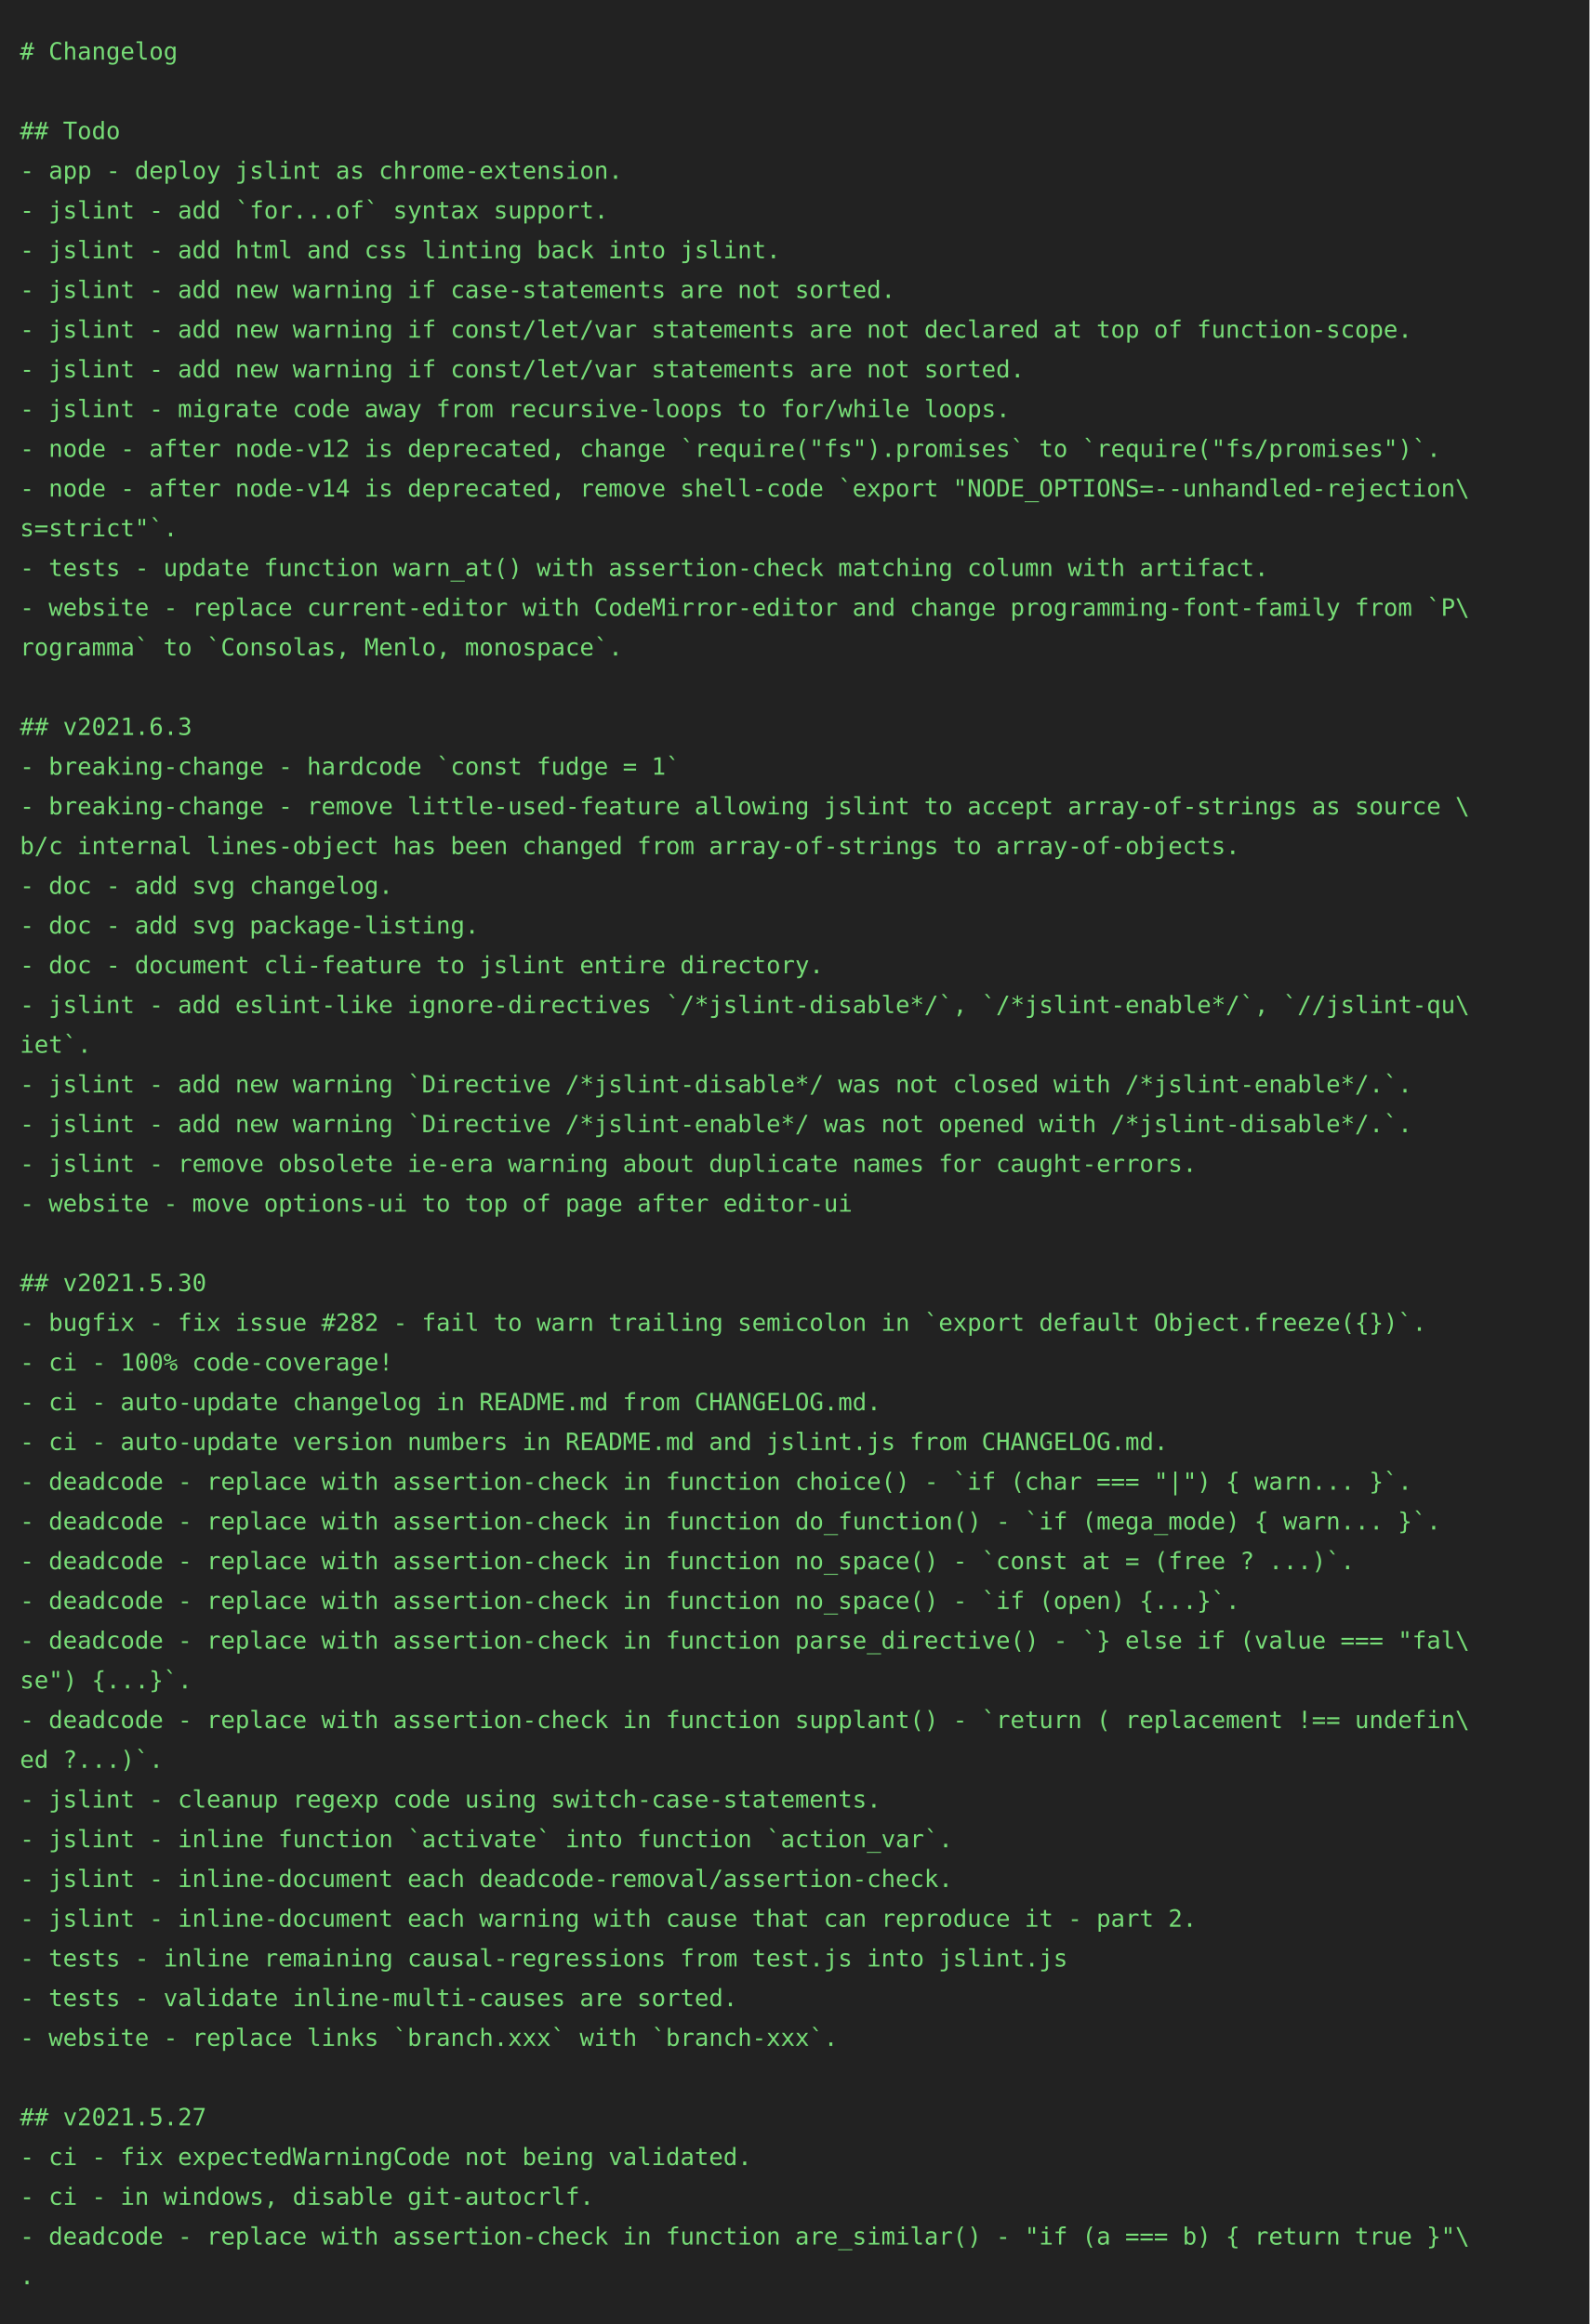
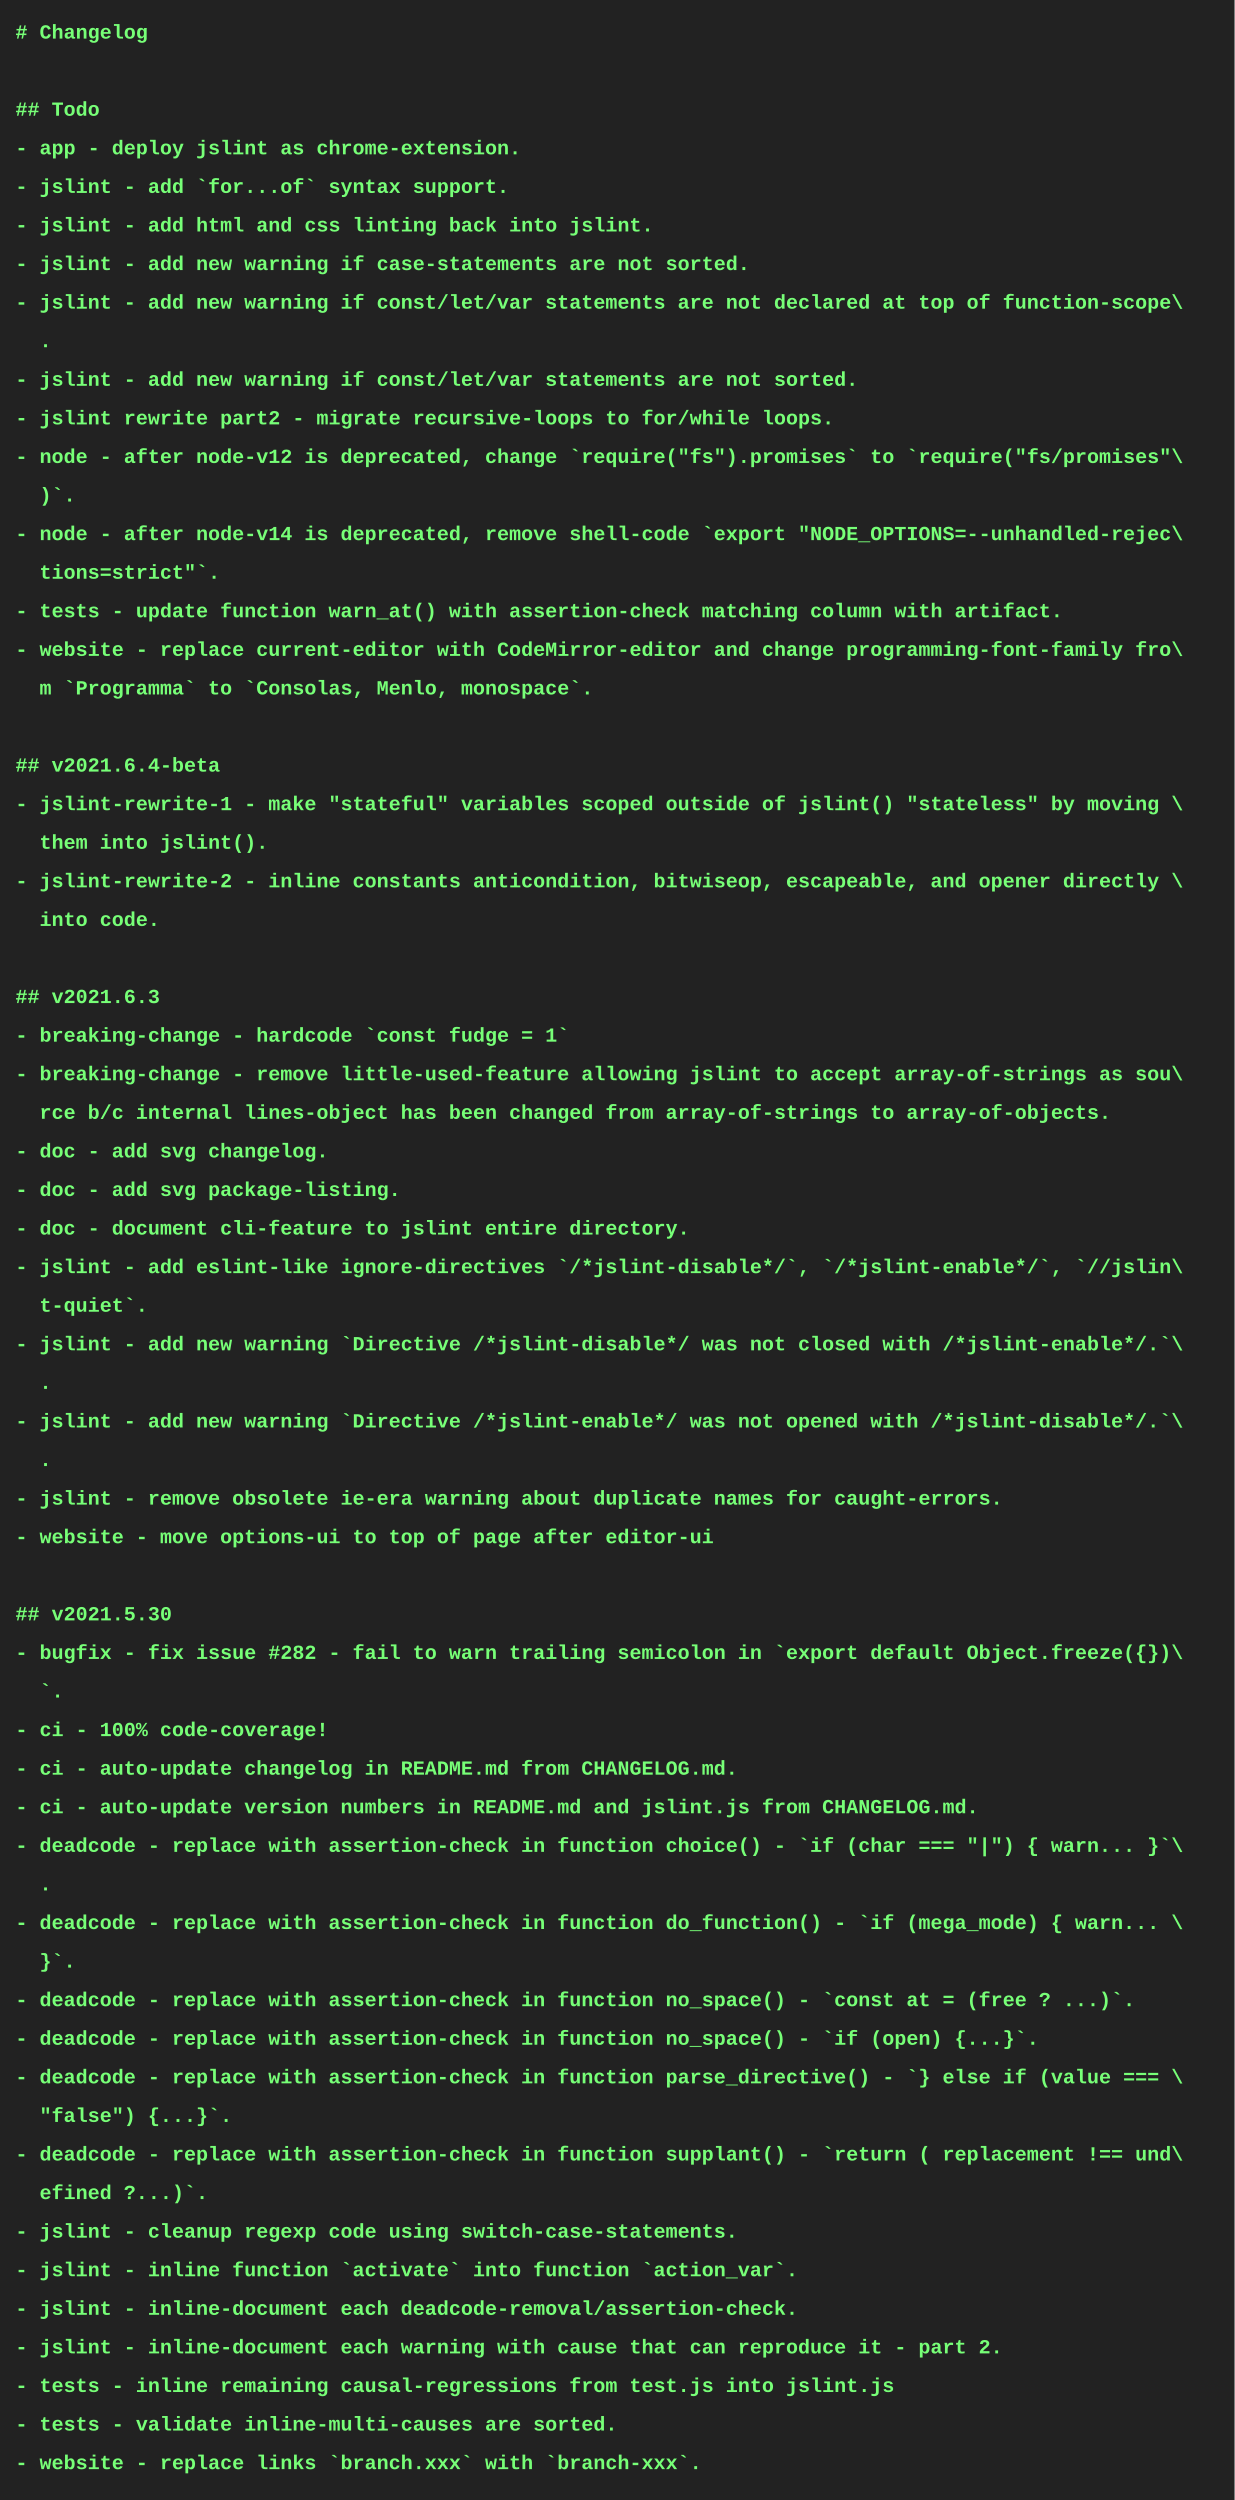
- <svg xmlns="http://www.w3.org/2000/svg" height="1170px" width="800px">
-   <rect height="1170px" fill="#222" width="800px" />
-   <text fill="#7d7" font-family="consolas, menlo, monospace" font-size="12px" xml:space="preserve">
-     <tspan x="10" y="30"># Changelog</tspan>
+ <svg xmlns="http://www.w3.org/2000/svg" height="1620px" width="800px">
+   <rect height="1620px" fill="#222" width="800px" />
+   <text fill="#7f7" font-family="courier new, monospace" font-size="13px" font-weight="bold" xml:space="preserve">
+     <tspan x="10" y="25"># Changelog</tspan>
    <tspan x="10" y="50" />
-     <tspan x="10" y="70">## Todo</tspan>
-     <tspan x="10" y="90">- app - deploy jslint as chrome-extension.</tspan>
-     <tspan x="10" y="110">- jslint - add `for...of` syntax support.</tspan>
-     <tspan x="10" y="130">- jslint - add html and css linting back into jslint.</tspan>
-     <tspan x="10" y="150">- jslint - add new warning if case-statements are not sorted.</tspan>
-     <tspan x="10" y="170">- jslint - add new warning if const/let/var statements are not declared at top of function-scope.</tspan>
-     <tspan x="10" y="190">- jslint - add new warning if const/let/var statements are not sorted.</tspan>
-     <tspan x="10" y="210">- jslint - migrate code away from recursive-loops to for/while loops.</tspan>
-     <tspan x="10" y="230">- node - after node-v12 is deprecated, change `require("fs").promises` to `require("fs/promises")`.</tspan>
-     <tspan x="10" y="250">- node - after node-v14 is deprecated, remove shell-code `export "NODE_OPTIONS=--unhandled-rejection\</tspan>
-     <tspan x="10" y="270">s=strict"`.</tspan>
-     <tspan x="10" y="290">- tests - update function warn_at() with assertion-check matching column with artifact.</tspan>
-     <tspan x="10" y="310">- website - replace current-editor with CodeMirror-editor and change programming-font-family from `P\</tspan>
-     <tspan x="10" y="330">rogramma` to `Consolas, Menlo, monospace`.</tspan>
-     <tspan x="10" y="350" />
-     <tspan x="10" y="370">## v2021.6.3</tspan>
-     <tspan x="10" y="390">- breaking-change - hardcode `const fudge = 1`</tspan>
-     <tspan x="10" y="410">- breaking-change - remove little-used-feature allowing jslint to accept array-of-strings as source \</tspan>
-     <tspan x="10" y="430">b/c internal lines-object has been changed from array-of-strings to array-of-objects.</tspan>
-     <tspan x="10" y="450">- doc - add svg changelog.</tspan>
-     <tspan x="10" y="470">- doc - add svg package-listing.</tspan>
-     <tspan x="10" y="490">- doc - document cli-feature to jslint entire directory.</tspan>
-     <tspan x="10" y="510">- jslint - add eslint-like ignore-directives `/*jslint-disable*/`, `/*jslint-enable*/`, `//jslint-qu\</tspan>
-     <tspan x="10" y="530">iet`.</tspan>
-     <tspan x="10" y="550">- jslint - add new warning `Directive /*jslint-disable*/ was not closed with /*jslint-enable*/.`.</tspan>
-     <tspan x="10" y="570">- jslint - add new warning `Directive /*jslint-enable*/ was not opened with /*jslint-disable*/.`.</tspan>
-     <tspan x="10" y="590">- jslint - remove obsolete ie-era warning about duplicate names for caught-errors.</tspan>
-     <tspan x="10" y="610">- website - move options-ui to top of page after editor-ui</tspan>
-     <tspan x="10" y="630" />
-     <tspan x="10" y="650">## v2021.5.30</tspan>
-     <tspan x="10" y="670">- bugfix - fix issue #282 - fail to warn trailing semicolon in `export default Object.freeze({})`.</tspan>
-     <tspan x="10" y="690">- ci - 100% code-coverage!</tspan>
-     <tspan x="10" y="710">- ci - auto-update changelog in README.md from CHANGELOG.md.</tspan>
-     <tspan x="10" y="730">- ci - auto-update version numbers in README.md and jslint.js from CHANGELOG.md.</tspan>
-     <tspan x="10" y="750">- deadcode - replace with assertion-check in function choice() - `if (char === "|") { warn... }`.</tspan>
-     <tspan x="10" y="770">- deadcode - replace with assertion-check in function do_function() - `if (mega_mode) { warn... }`.</tspan>
-     <tspan x="10" y="790">- deadcode - replace with assertion-check in function no_space() - `const at = (free ? ...)`.</tspan>
-     <tspan x="10" y="810">- deadcode - replace with assertion-check in function no_space() - `if (open) {...}`.</tspan>
-     <tspan x="10" y="830">- deadcode - replace with assertion-check in function parse_directive() - `} else if (value === "fal\</tspan>
-     <tspan x="10" y="850">se") {...}`.</tspan>
-     <tspan x="10" y="870">- deadcode - replace with assertion-check in function supplant() - `return ( replacement !== undefin\</tspan>
-     <tspan x="10" y="890">ed ?...)`.</tspan>
-     <tspan x="10" y="910">- jslint - cleanup regexp code using switch-case-statements.</tspan>
-     <tspan x="10" y="930">- jslint - inline function `activate` into function `action_var`.</tspan>
-     <tspan x="10" y="950">- jslint - inline-document each deadcode-removal/assertion-check.</tspan>
-     <tspan x="10" y="970">- jslint - inline-document each warning with cause that can reproduce it - part 2.</tspan>
-     <tspan x="10" y="990">- tests - inline remaining causal-regressions from test.js into jslint.js</tspan>
-     <tspan x="10" y="1010">- tests - validate inline-multi-causes are sorted.</tspan>
-     <tspan x="10" y="1030">- website - replace links `branch.xxx` with `branch-xxx`.</tspan>
-     <tspan x="10" y="1050" />
-     <tspan x="10" y="1070">## v2021.5.27</tspan>
-     <tspan x="10" y="1090">- ci - fix expectedWarningCode not being validated.</tspan>
-     <tspan x="10" y="1110">- ci - in windows, disable git-autocrlf.</tspan>
-     <tspan x="10" y="1130">- deadcode - replace with assertion-check in function are_similar() - "if (a === b) { return true }"\</tspan>
-     <tspan x="10" y="1150">.</tspan>
+     <tspan x="10" y="75">## Todo</tspan>
+     <tspan x="10" y="100">- app - deploy jslint as chrome-extension.</tspan>
+     <tspan x="10" y="125">- jslint - add `for...of` syntax support.</tspan>
+     <tspan x="10" y="150">- jslint - add html and css linting back into jslint.</tspan>
+     <tspan x="10" y="175">- jslint - add new warning if case-statements are not sorted.</tspan>
+     <tspan x="10" y="200">- jslint - add new warning if const/let/var statements are not declared at top of function-scope\</tspan>
+     <tspan x="10" y="225">  .</tspan>
+     <tspan x="10" y="250">- jslint - add new warning if const/let/var statements are not sorted.</tspan>
+     <tspan x="10" y="275">- jslint rewrite part2 - migrate recursive-loops to for/while loops.</tspan>
+     <tspan x="10" y="300">- node - after node-v12 is deprecated, change `require("fs").promises` to `require("fs/promises"\</tspan>
+     <tspan x="10" y="325">  )`.</tspan>
+     <tspan x="10" y="350">- node - after node-v14 is deprecated, remove shell-code `export "NODE_OPTIONS=--unhandled-rejec\</tspan>
+     <tspan x="10" y="375">  tions=strict"`.</tspan>
+     <tspan x="10" y="400">- tests - update function warn_at() with assertion-check matching column with artifact.</tspan>
+     <tspan x="10" y="425">- website - replace current-editor with CodeMirror-editor and change programming-font-family fro\</tspan>
+     <tspan x="10" y="450">  m `Programma` to `Consolas, Menlo, monospace`.</tspan>
+     <tspan x="10" y="475" />
+     <tspan x="10" y="500">## v2021.6.4-beta</tspan>
+     <tspan x="10" y="525">- jslint-rewrite-1 - make "stateful" variables scoped outside of jslint() "stateless" by moving \</tspan>
+     <tspan x="10" y="550">  them into jslint().</tspan>
+     <tspan x="10" y="575">- jslint-rewrite-2 - inline constants anticondition, bitwiseop, escapeable, and opener directly \</tspan>
+     <tspan x="10" y="600">  into code.</tspan>
+     <tspan x="10" y="625" />
+     <tspan x="10" y="650">## v2021.6.3</tspan>
+     <tspan x="10" y="675">- breaking-change - hardcode `const fudge = 1`</tspan>
+     <tspan x="10" y="700">- breaking-change - remove little-used-feature allowing jslint to accept array-of-strings as sou\</tspan>
+     <tspan x="10" y="725">  rce b/c internal lines-object has been changed from array-of-strings to array-of-objects.</tspan>
+     <tspan x="10" y="750">- doc - add svg changelog.</tspan>
+     <tspan x="10" y="775">- doc - add svg package-listing.</tspan>
+     <tspan x="10" y="800">- doc - document cli-feature to jslint entire directory.</tspan>
+     <tspan x="10" y="825">- jslint - add eslint-like ignore-directives `/*jslint-disable*/`, `/*jslint-enable*/`, `//jslin\</tspan>
+     <tspan x="10" y="850">  t-quiet`.</tspan>
+     <tspan x="10" y="875">- jslint - add new warning `Directive /*jslint-disable*/ was not closed with /*jslint-enable*/.`\</tspan>
+     <tspan x="10" y="900">  .</tspan>
+     <tspan x="10" y="925">- jslint - add new warning `Directive /*jslint-enable*/ was not opened with /*jslint-disable*/.`\</tspan>
+     <tspan x="10" y="950">  .</tspan>
+     <tspan x="10" y="975">- jslint - remove obsolete ie-era warning about duplicate names for caught-errors.</tspan>
+     <tspan x="10" y="1000">- website - move options-ui to top of page after editor-ui</tspan>
+     <tspan x="10" y="1025" />
+     <tspan x="10" y="1050">## v2021.5.30</tspan>
+     <tspan x="10" y="1075">- bugfix - fix issue #282 - fail to warn trailing semicolon in `export default Object.freeze({})\</tspan>
+     <tspan x="10" y="1100">  `.</tspan>
+     <tspan x="10" y="1125">- ci - 100% code-coverage!</tspan>
+     <tspan x="10" y="1150">- ci - auto-update changelog in README.md from CHANGELOG.md.</tspan>
+     <tspan x="10" y="1175">- ci - auto-update version numbers in README.md and jslint.js from CHANGELOG.md.</tspan>
+     <tspan x="10" y="1200">- deadcode - replace with assertion-check in function choice() - `if (char === "|") { warn... }`\</tspan>
+     <tspan x="10" y="1225">  .</tspan>
+     <tspan x="10" y="1250">- deadcode - replace with assertion-check in function do_function() - `if (mega_mode) { warn... \</tspan>
+     <tspan x="10" y="1275">  }`.</tspan>
+     <tspan x="10" y="1300">- deadcode - replace with assertion-check in function no_space() - `const at = (free ? ...)`.</tspan>
+     <tspan x="10" y="1325">- deadcode - replace with assertion-check in function no_space() - `if (open) {...}`.</tspan>
+     <tspan x="10" y="1350">- deadcode - replace with assertion-check in function parse_directive() - `} else if (value === \</tspan>
+     <tspan x="10" y="1375">  "false") {...}`.</tspan>
+     <tspan x="10" y="1400">- deadcode - replace with assertion-check in function supplant() - `return ( replacement !== und\</tspan>
+     <tspan x="10" y="1425">  efined ?...)`.</tspan>
+     <tspan x="10" y="1450">- jslint - cleanup regexp code using switch-case-statements.</tspan>
+     <tspan x="10" y="1475">- jslint - inline function `activate` into function `action_var`.</tspan>
+     <tspan x="10" y="1500">- jslint - inline-document each deadcode-removal/assertion-check.</tspan>
+     <tspan x="10" y="1525">- jslint - inline-document each warning with cause that can reproduce it - part 2.</tspan>
+     <tspan x="10" y="1550">- tests - inline remaining causal-regressions from test.js into jslint.js</tspan>
+     <tspan x="10" y="1575">- tests - validate inline-multi-causes are sorted.</tspan>
+     <tspan x="10" y="1600">- website - replace links `branch.xxx` with `branch-xxx`.</tspan>
  </text>
</svg>
